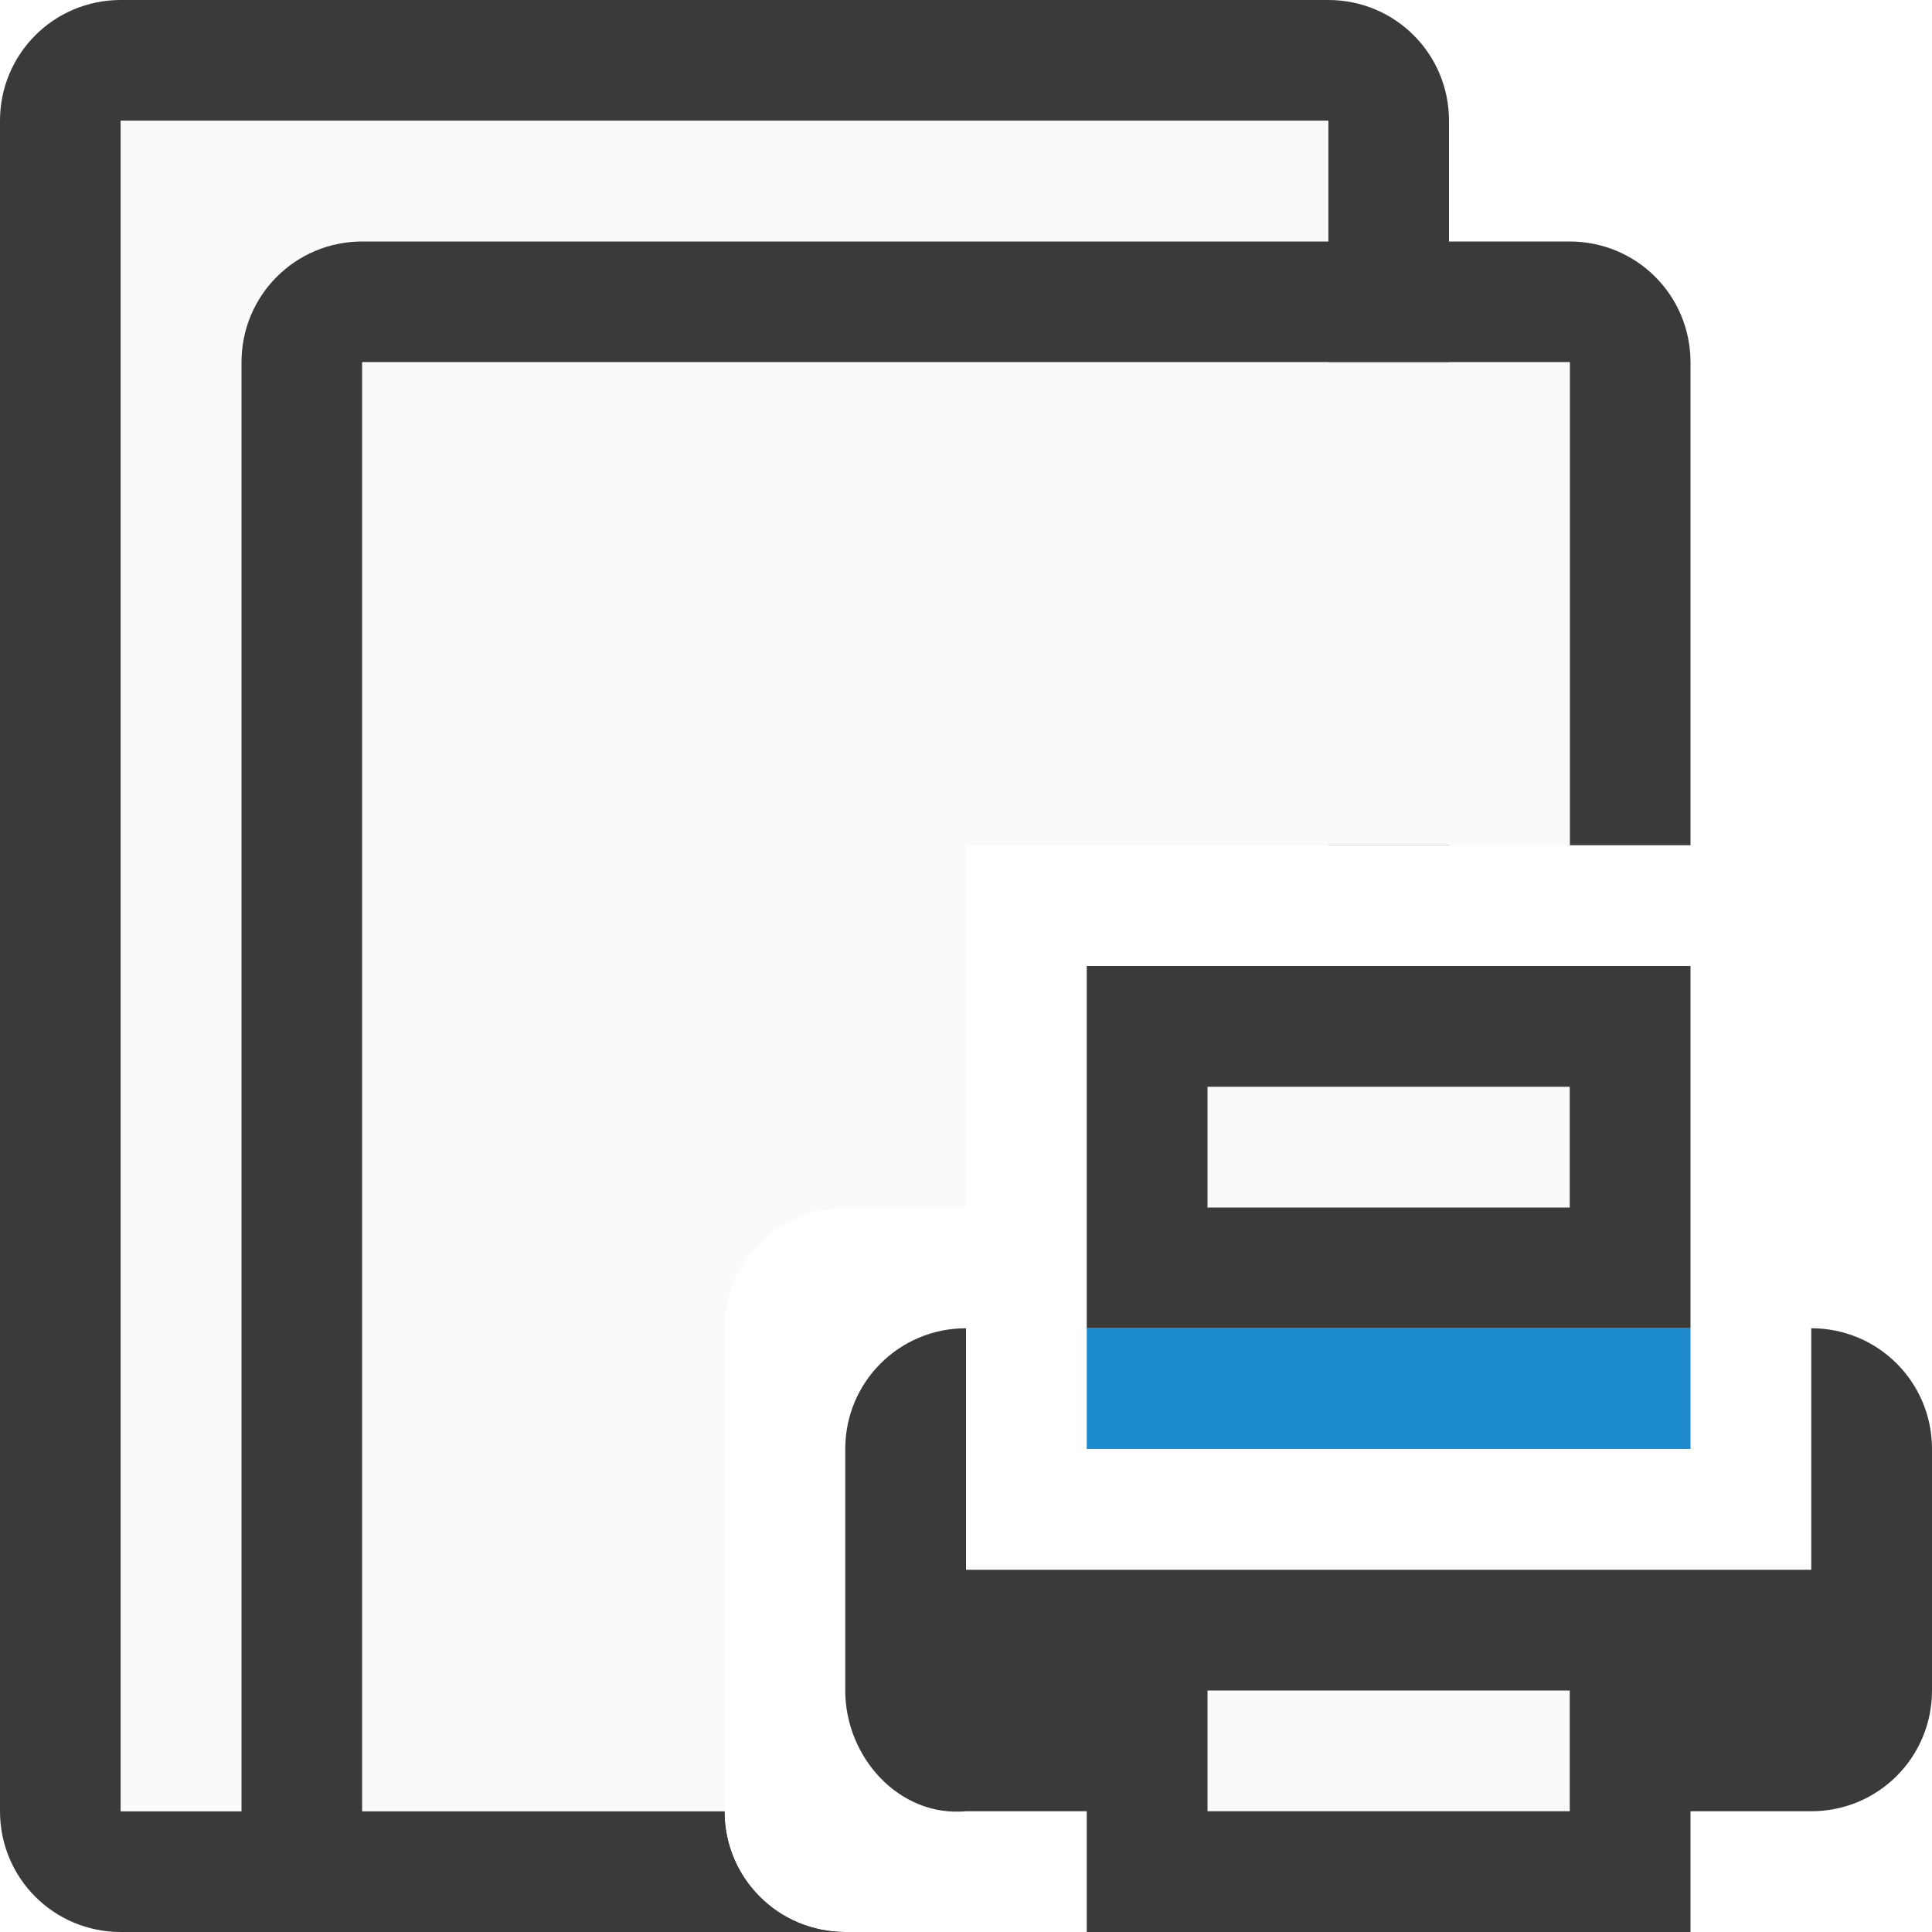
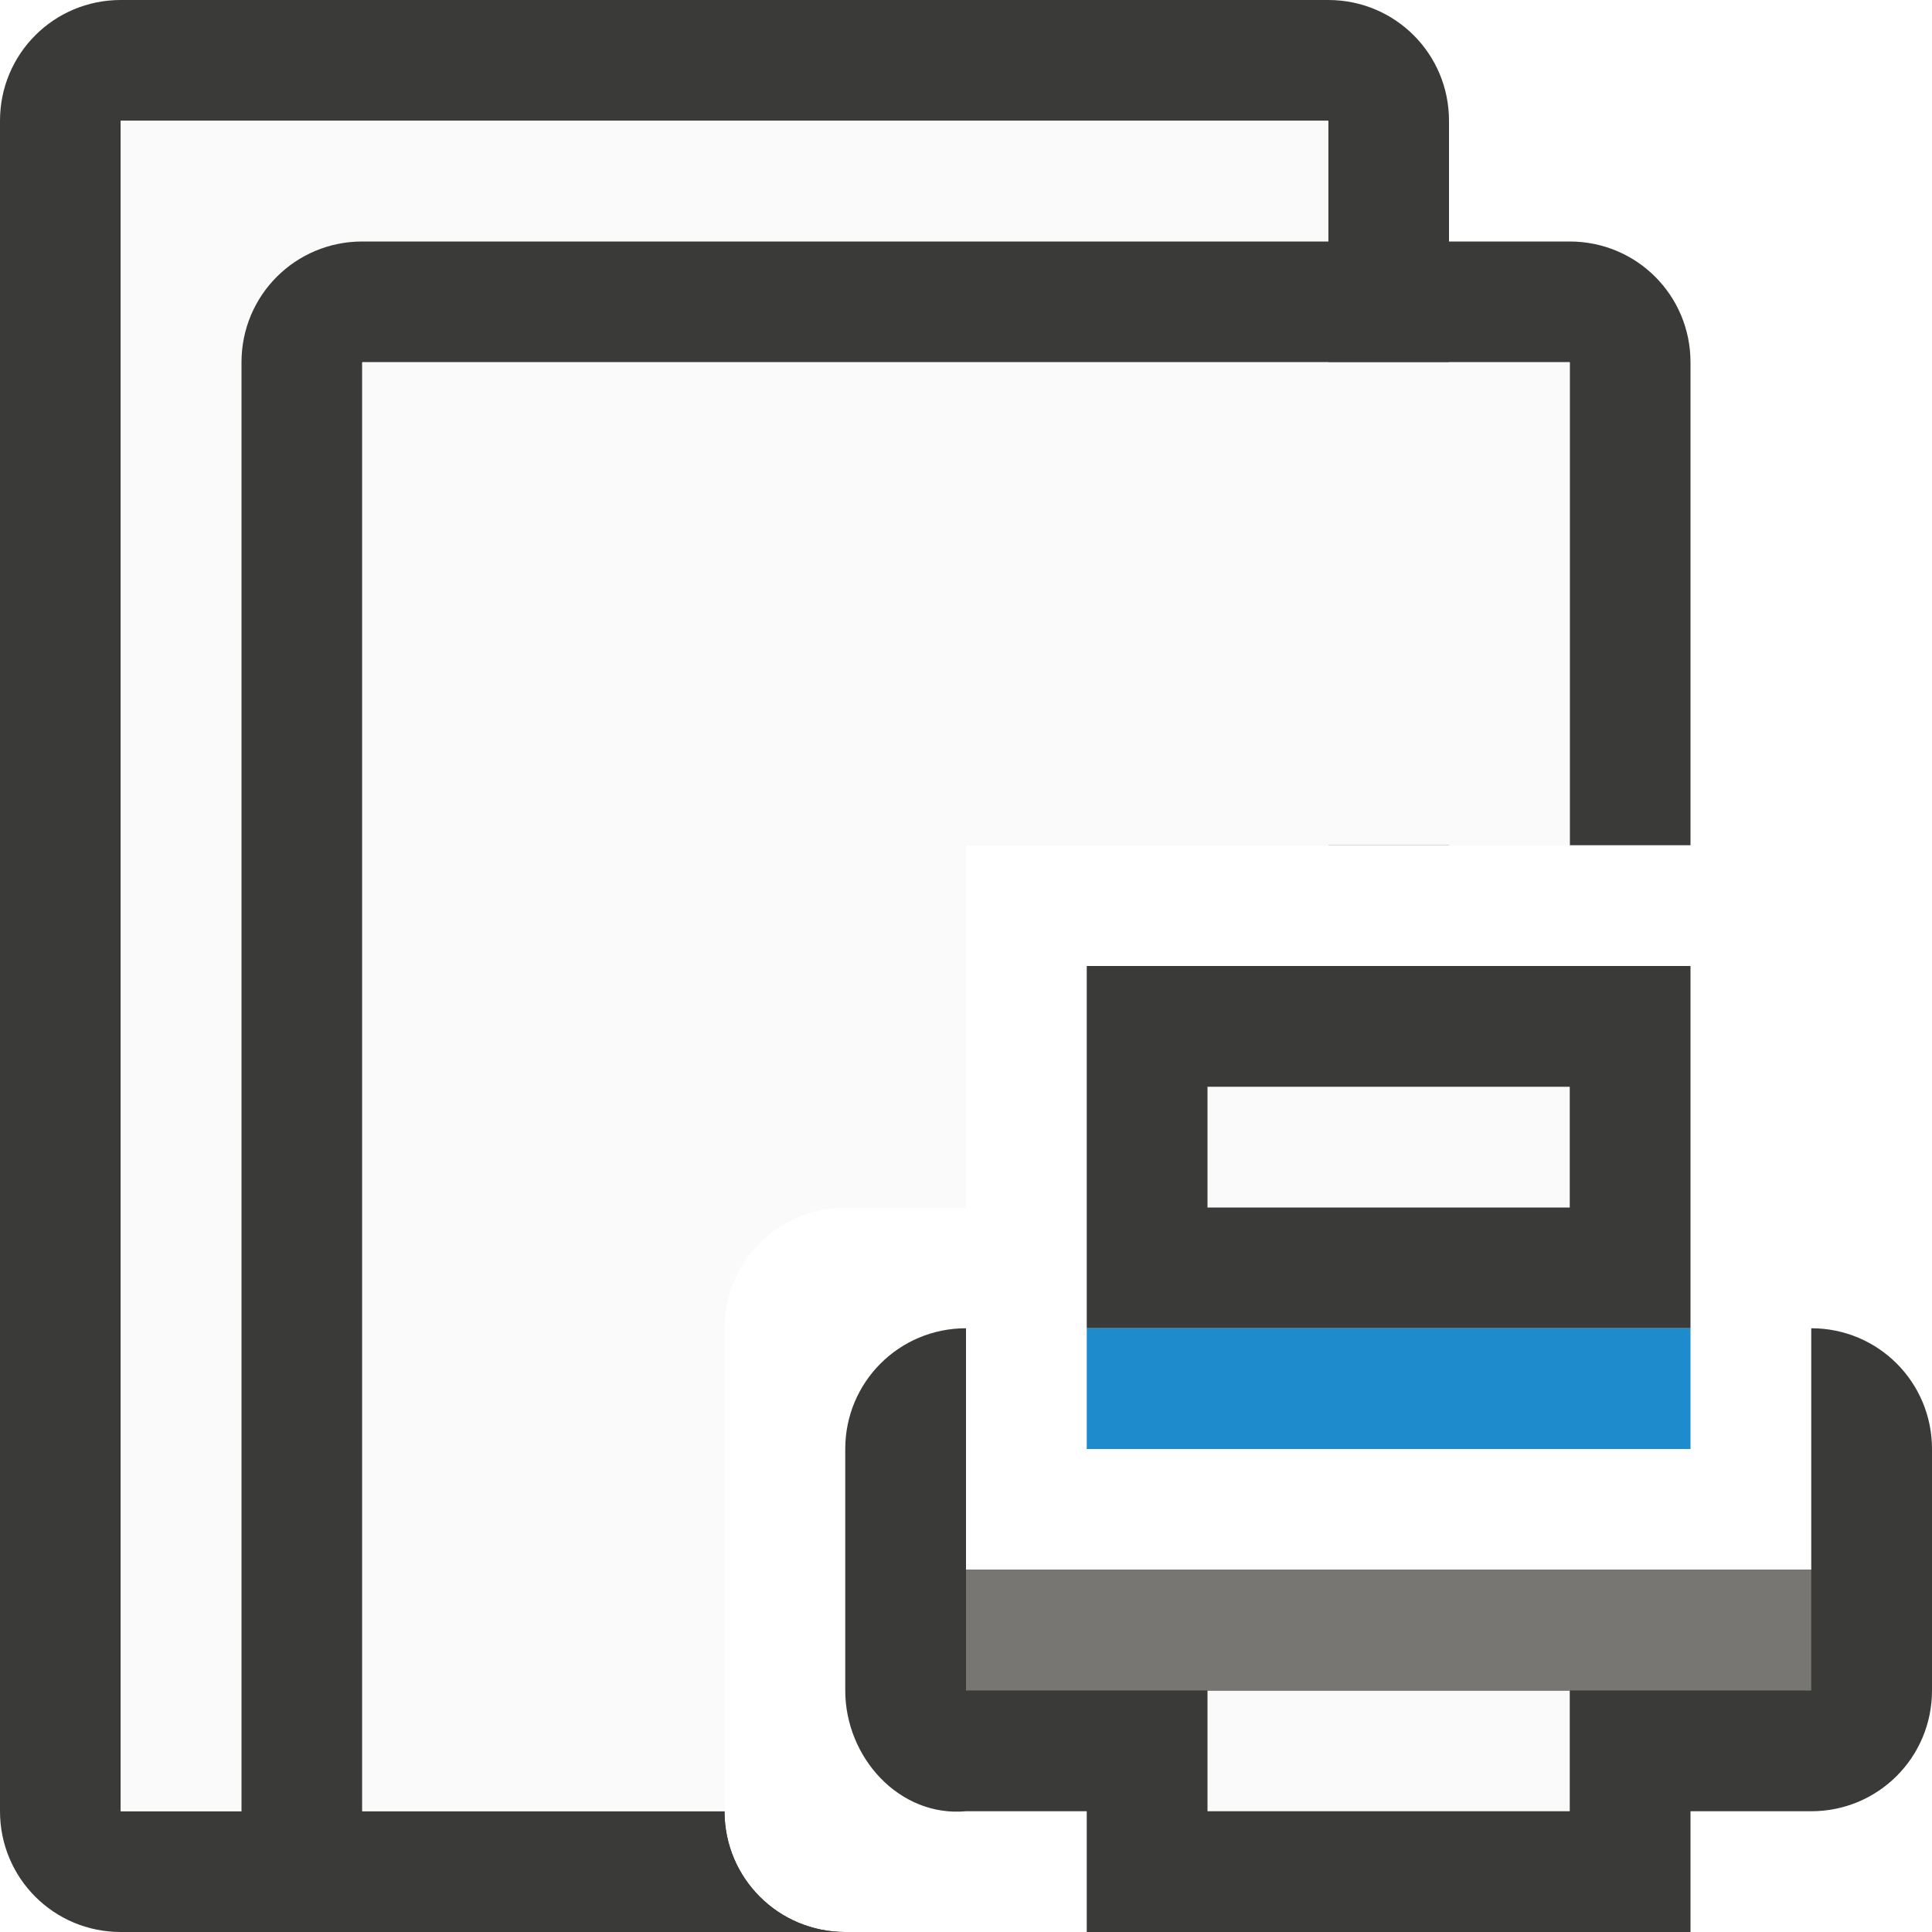
- <svg xmlns="http://www.w3.org/2000/svg" viewBox="0 0 16 16">/&amp;amp;gt;<path d="m1 0c-.554 0-1 .446-1 1v14c0 .554.446 1 1 1h6c-.554 0-1-.446-1-1h-5v-14h10v6h1v-6c0-.554-.446-1-1-1z" fill="#3a3a38" />
+ <svg xmlns="http://www.w3.org/2000/svg" viewBox="0 0 16 16">
+ /&amp;amp;amp;gt;<path d="m1 0c-.554 0-1 .446-1 1v14c0 .554.446 1 1 1h6c-.554 0-1-.446-1-1h-5v-14h10v6h1v-6c0-.554-.446-1-1-1z" fill="#3a3a38" />
  <path d="m1 1v14h5v-4c0-.554.446-1 1-1h1v-3h3v-6z" fill="#fafafa" />
  <path d="m3 2c-.554 0-1 .446-1 1v12c0 .554.446 1 1 1h4c-.554 0-1-.446-1-1h-3v-12h10v4h1v-4c0-.554-.446-1-1-1z" fill="#3a3a38" />
  <path d="m3 3v12h3v-4c0-.554.446-1 1-1h1v-3h5v-4z" fill="#fafafa" />
  <path d="m10 9v1h3v-1zm0 5v1h3v-1z" fill="#fafafa" />
  <path d="m9 8v2 1h5v-1-2zm1 1h3v1h-3zm-2 2c-.554 0-1 .446-1 1v2c0 .554.448 1.05 1 1h1v1h1 3 1v-1h1c.554 0 1-.446 1-1v-2c0-.554-.446-1-1-1v2h-1-5-1zm2 3h3v1h-3z" fill="#3a3a38" />
  <path d="m9 11h5v1h-5z" fill="#1e8bcd" />
+   <path d="m8 13h7v1h-7z" fill="#797774" fill-opacity=".983" />
</svg>
